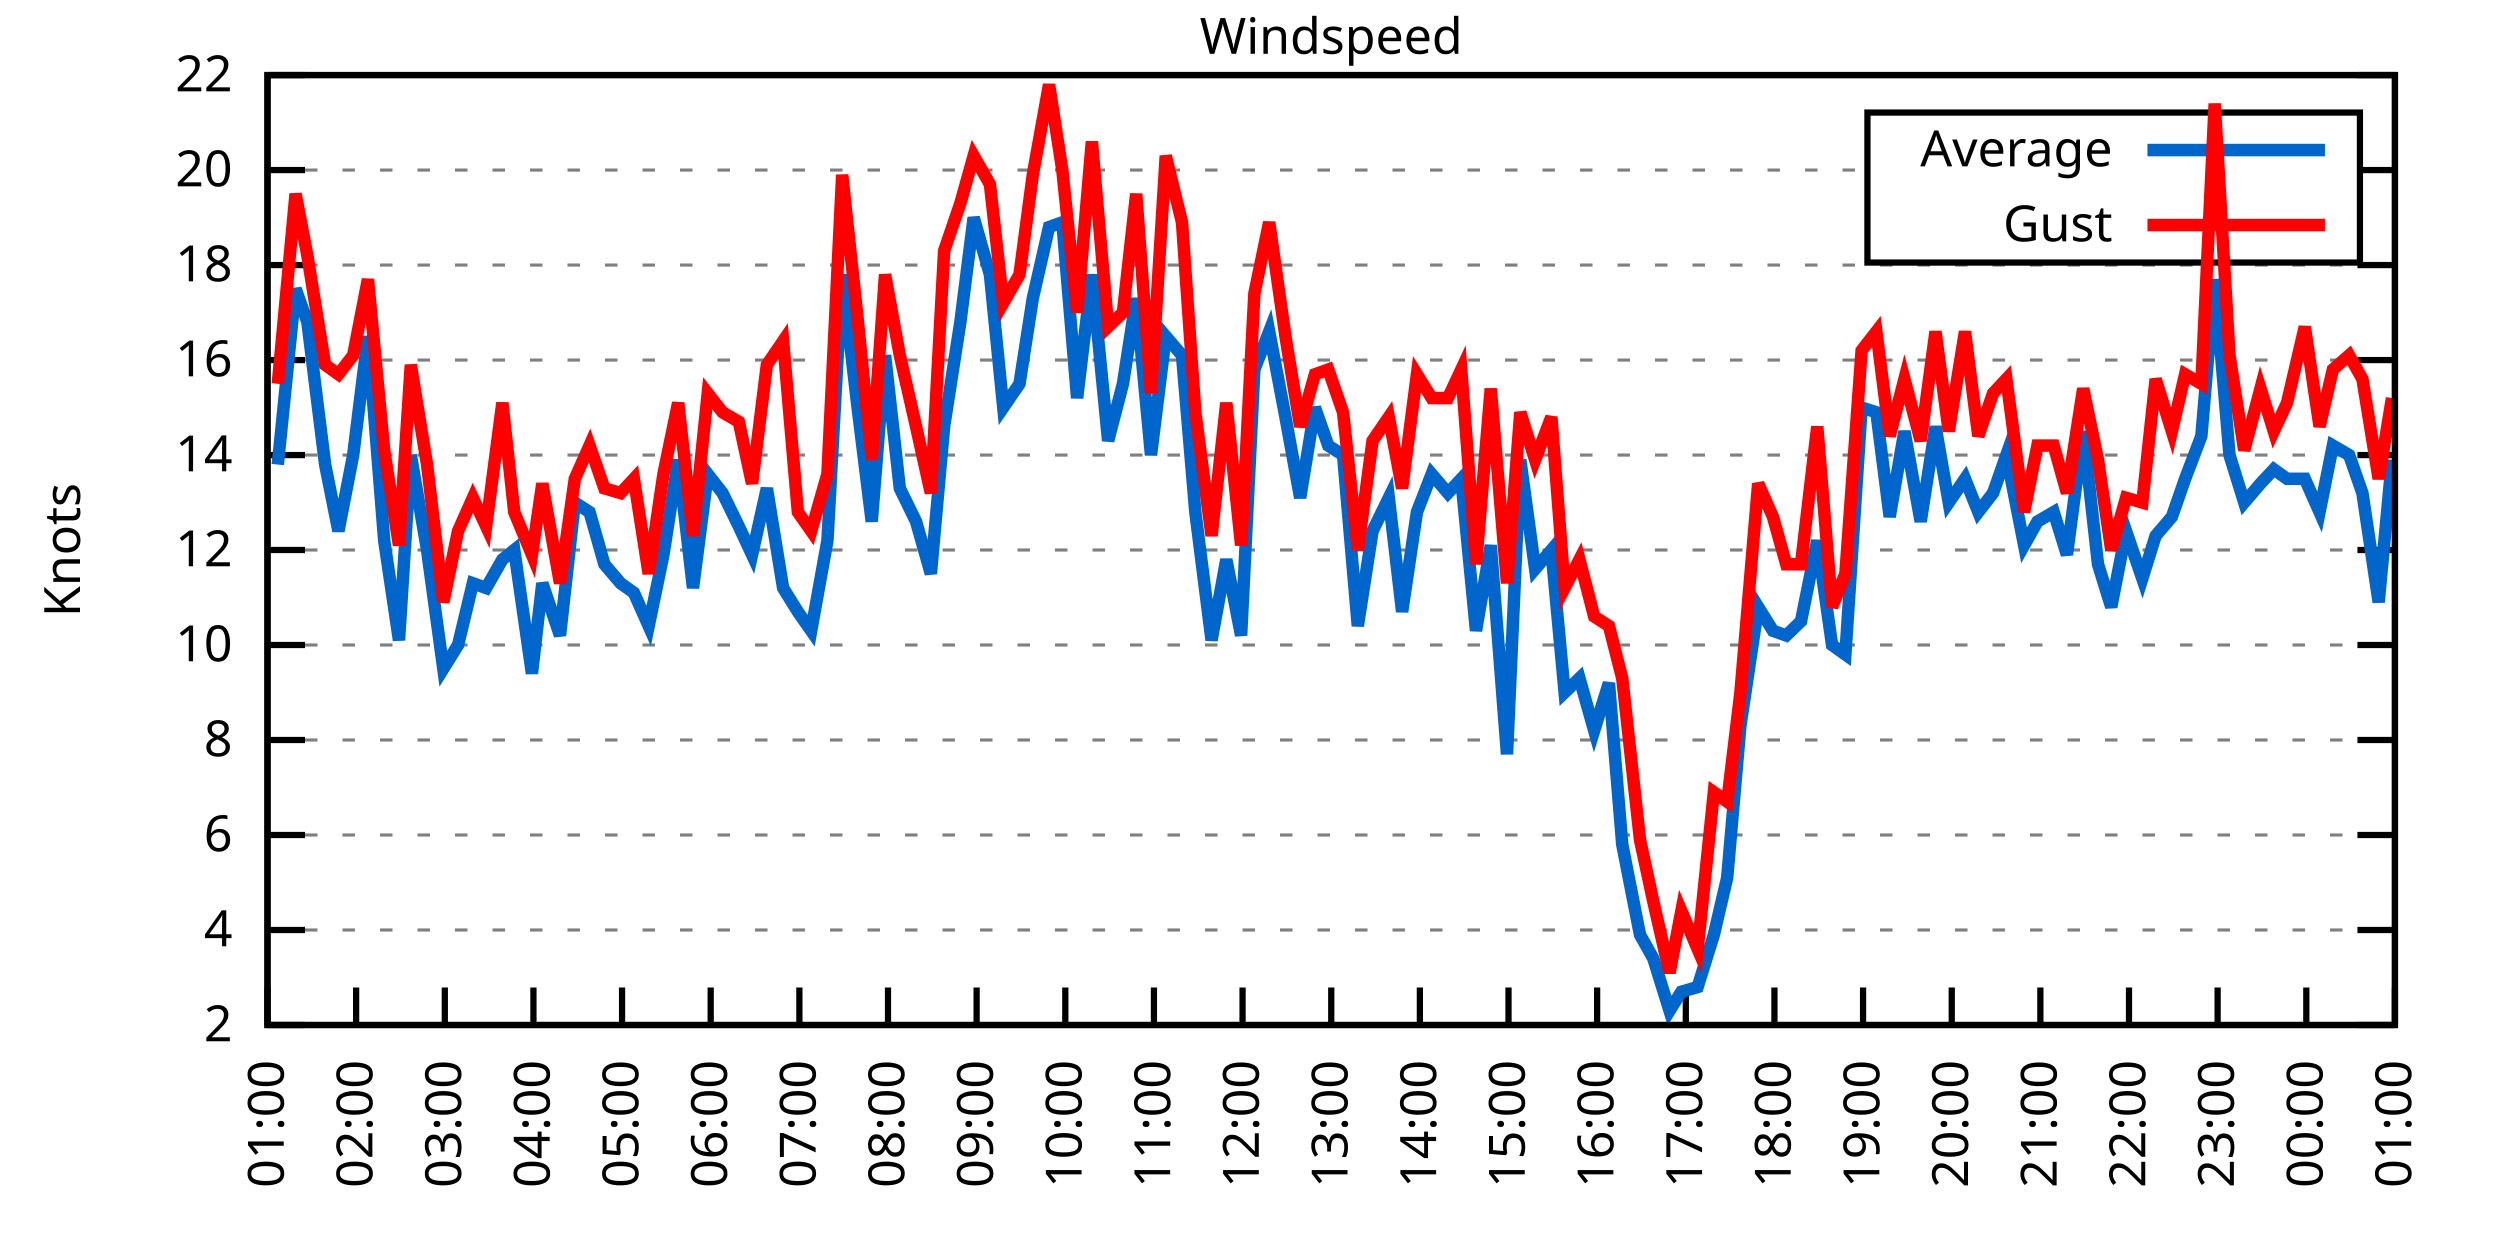
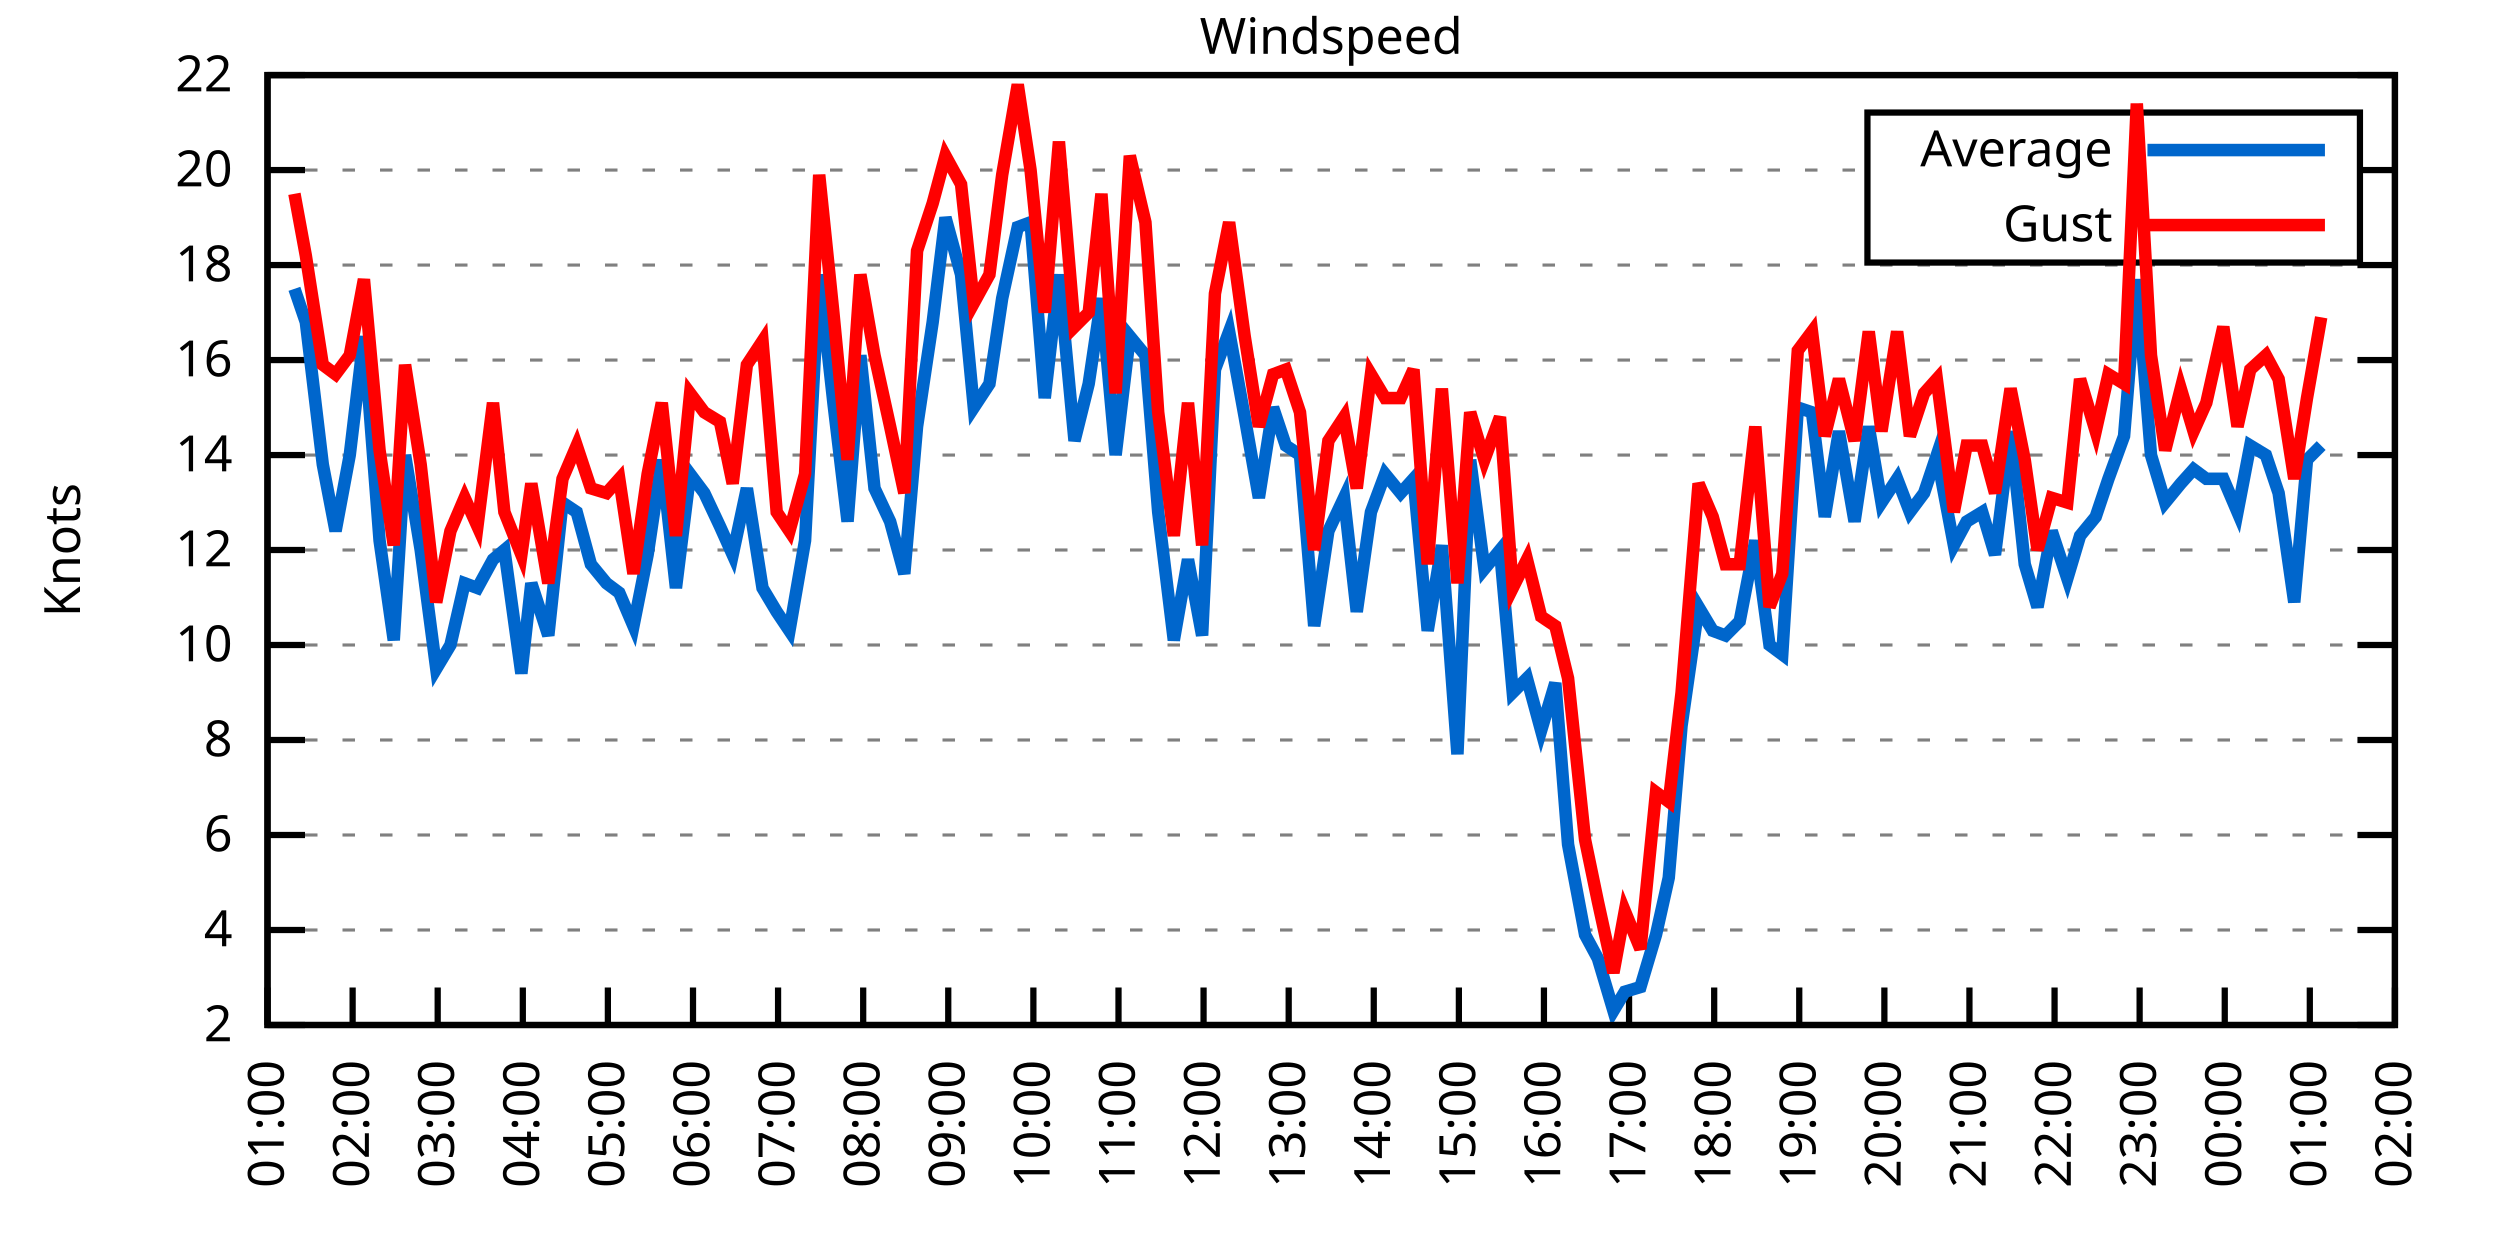
<svg xmlns="http://www.w3.org/2000/svg" xmlns:xlink="http://www.w3.org/1999/xlink" width="400" height="200" viewBox="0 0 400 200">
  <g id="gnuplot_canvas">
    <rect x="0" y="0" width="400" height="200" fill="none" />
    <defs>
      <circle id="gpDot" r="0.5" stroke-width="0.5" stroke="currentColor" />
      <path id="gpPt0" stroke-width="0.333" stroke="currentColor" d="M-1,0 h2 M0,-1 v2" />
      <path id="gpPt1" stroke-width="0.333" stroke="currentColor" d="M-1,-1 L1,1 M1,-1 L-1,1" />
      <path id="gpPt2" stroke-width="0.333" stroke="currentColor" d="M-1,0 L1,0 M0,-1 L0,1 M-1,-1 L1,1 M-1,1 L1,-1" />
      <rect id="gpPt3" stroke-width="0.333" stroke="currentColor" x="-1" y="-1" width="2" height="2" />
      <rect id="gpPt4" stroke-width="0.333" stroke="currentColor" fill="currentColor" x="-1" y="-1" width="2" height="2" />
      <circle id="gpPt5" stroke-width="0.333" stroke="currentColor" cx="0" cy="0" r="1" />
      <use xlink:href="#gpPt5" id="gpPt6" fill="currentColor" stroke="none" />
      <path id="gpPt7" stroke-width="0.333" stroke="currentColor" d="M0,-1.33 L-1.33,0.67 L1.33,0.67 z" />
      <use xlink:href="#gpPt7" id="gpPt8" fill="currentColor" stroke="none" />
      <use xlink:href="#gpPt7" id="gpPt9" stroke="currentColor" transform="rotate(180)" />
      <use xlink:href="#gpPt9" id="gpPt10" fill="currentColor" stroke="none" />
      <use xlink:href="#gpPt3" id="gpPt11" stroke="currentColor" transform="rotate(45)" />
      <use xlink:href="#gpPt11" id="gpPt12" fill="currentColor" stroke="none" />
      <path id="gpPt13" stroke-width="0.333" stroke="currentColor" d="M0,1.330 L1.265,0.411 L0.782,-1.067 L-0.782,-1.076 L-1.265,0.411 z" />
      <use xlink:href="#gpPt13" id="gpPt14" fill="currentColor" stroke="none" />
      <filter id="textbox" filterUnits="objectBoundingBox" x="0" y="0" height="1" width="1">
        <feFlood flood-color="white" flood-opacity="1" result="bgnd" />
        <feComposite in="SourceGraphic" in2="bgnd" operator="atop" />
      </filter>
      <filter id="greybox" filterUnits="objectBoundingBox" x="0" y="0" height="1" width="1">
        <feFlood flood-color="lightgrey" flood-opacity="1" result="grey" />
        <feComposite in="SourceGraphic" in2="grey" operator="atop" />
      </filter>
    </defs>
    <g fill="none" color="white" stroke="currentColor" stroke-width="1.00" stroke-linecap="butt" stroke-linejoin="miter">
</g>
    <g fill="none" color="black" stroke="currentColor" stroke-width="1.00" stroke-linecap="butt" stroke-linejoin="miter">
      <g stroke="none" shape-rendering="crispEdges">
        <polygon fill="rgb(255, 255, 255)" points="42.80,164.00 383.18,164.00 383.18,12.02 42.80,12.02 " />
      </g>
    </g>
    <g fill="none" color="black" stroke="currentColor" stroke-width="1.00" stroke-linecap="butt" stroke-linejoin="miter">
</g>
    <g fill="none" color="black" stroke="black" stroke-width="0.50" stroke-linecap="butt" stroke-linejoin="miter">
</g>
    <g fill="none" color="gray" stroke="currentColor" stroke-width="0.50" stroke-linecap="butt" stroke-linejoin="miter">
      <path stroke="gray" stroke-dasharray="2,4" class="gridline" d="M42.80,164.00 L383.19,164.00  " />
    </g>
    <g fill="none" color="gray" stroke="gray" stroke-width="1.00" stroke-linecap="butt" stroke-linejoin="miter">
</g>
    <g fill="none" color="black" stroke="currentColor" stroke-width="1.00" stroke-linecap="butt" stroke-linejoin="miter">
      <path stroke="black" d="M42.80,164.00 L48.80,164.00 M383.19,164.00 L377.19,164.00  " />
      <g transform="translate(37.20,166.60)" stroke="none" fill="black" font-family="Sans" font-size="8.00" text-anchor="end">
        <text>
          <tspan font-family="Sans"> 2</tspan>
        </text>
      </g>
    </g>
    <g fill="none" color="black" stroke="currentColor" stroke-width="1.00" stroke-linecap="butt" stroke-linejoin="miter">
</g>
    <g fill="none" color="black" stroke="black" stroke-width="0.50" stroke-linecap="butt" stroke-linejoin="miter">
</g>
    <g fill="none" color="gray" stroke="currentColor" stroke-width="0.50" stroke-linecap="butt" stroke-linejoin="miter">
      <path stroke="gray" stroke-dasharray="2,4" class="gridline" d="M42.80,148.80 L383.19,148.80  " />
    </g>
    <g fill="none" color="gray" stroke="gray" stroke-width="1.00" stroke-linecap="butt" stroke-linejoin="miter">
</g>
    <g fill="none" color="black" stroke="currentColor" stroke-width="1.00" stroke-linecap="butt" stroke-linejoin="miter">
      <path stroke="black" d="M42.80,148.80 L48.80,148.80 M383.19,148.80 L377.19,148.80  " />
      <g transform="translate(37.20,151.40)" stroke="none" fill="black" font-family="Sans" font-size="8.00" text-anchor="end">
        <text>
          <tspan font-family="Sans"> 4</tspan>
        </text>
      </g>
    </g>
    <g fill="none" color="black" stroke="currentColor" stroke-width="1.00" stroke-linecap="butt" stroke-linejoin="miter">
</g>
    <g fill="none" color="black" stroke="black" stroke-width="0.50" stroke-linecap="butt" stroke-linejoin="miter">
</g>
    <g fill="none" color="gray" stroke="currentColor" stroke-width="0.50" stroke-linecap="butt" stroke-linejoin="miter">
      <path stroke="gray" stroke-dasharray="2,4" class="gridline" d="M42.80,133.60 L383.19,133.60  " />
    </g>
    <g fill="none" color="gray" stroke="gray" stroke-width="1.00" stroke-linecap="butt" stroke-linejoin="miter">
</g>
    <g fill="none" color="black" stroke="currentColor" stroke-width="1.00" stroke-linecap="butt" stroke-linejoin="miter">
      <path stroke="black" d="M42.80,133.60 L48.80,133.60 M383.19,133.60 L377.19,133.60  " />
      <g transform="translate(37.20,136.20)" stroke="none" fill="black" font-family="Sans" font-size="8.00" text-anchor="end">
        <text>
          <tspan font-family="Sans"> 6</tspan>
        </text>
      </g>
    </g>
    <g fill="none" color="black" stroke="currentColor" stroke-width="1.00" stroke-linecap="butt" stroke-linejoin="miter">
</g>
    <g fill="none" color="black" stroke="black" stroke-width="0.50" stroke-linecap="butt" stroke-linejoin="miter">
</g>
    <g fill="none" color="gray" stroke="currentColor" stroke-width="0.50" stroke-linecap="butt" stroke-linejoin="miter">
      <path stroke="gray" stroke-dasharray="2,4" class="gridline" d="M42.80,118.40 L383.19,118.40  " />
    </g>
    <g fill="none" color="gray" stroke="gray" stroke-width="1.00" stroke-linecap="butt" stroke-linejoin="miter">
</g>
    <g fill="none" color="black" stroke="currentColor" stroke-width="1.00" stroke-linecap="butt" stroke-linejoin="miter">
      <path stroke="black" d="M42.80,118.40 L48.80,118.40 M383.19,118.40 L377.19,118.40  " />
      <g transform="translate(37.20,121.00)" stroke="none" fill="black" font-family="Sans" font-size="8.00" text-anchor="end">
        <text>
          <tspan font-family="Sans"> 8</tspan>
        </text>
      </g>
    </g>
    <g fill="none" color="black" stroke="currentColor" stroke-width="1.00" stroke-linecap="butt" stroke-linejoin="miter">
</g>
    <g fill="none" color="black" stroke="black" stroke-width="0.50" stroke-linecap="butt" stroke-linejoin="miter">
</g>
    <g fill="none" color="gray" stroke="currentColor" stroke-width="0.50" stroke-linecap="butt" stroke-linejoin="miter">
      <path stroke="gray" stroke-dasharray="2,4" class="gridline" d="M42.80,103.20 L383.19,103.20  " />
    </g>
    <g fill="none" color="gray" stroke="gray" stroke-width="1.00" stroke-linecap="butt" stroke-linejoin="miter">
</g>
    <g fill="none" color="black" stroke="currentColor" stroke-width="1.00" stroke-linecap="butt" stroke-linejoin="miter">
      <path stroke="black" d="M42.80,103.20 L48.80,103.20 M383.19,103.20 L377.19,103.20  " />
      <g transform="translate(37.20,105.80)" stroke="none" fill="black" font-family="Sans" font-size="8.00" text-anchor="end">
        <text>
          <tspan font-family="Sans"> 10</tspan>
        </text>
      </g>
    </g>
    <g fill="none" color="black" stroke="currentColor" stroke-width="1.00" stroke-linecap="butt" stroke-linejoin="miter">
</g>
    <g fill="none" color="black" stroke="black" stroke-width="0.50" stroke-linecap="butt" stroke-linejoin="miter">
</g>
    <g fill="none" color="gray" stroke="currentColor" stroke-width="0.50" stroke-linecap="butt" stroke-linejoin="miter">
      <path stroke="gray" stroke-dasharray="2,4" class="gridline" d="M42.80,88.00 L383.19,88.00  " />
    </g>
    <g fill="none" color="gray" stroke="gray" stroke-width="1.00" stroke-linecap="butt" stroke-linejoin="miter">
</g>
    <g fill="none" color="black" stroke="currentColor" stroke-width="1.00" stroke-linecap="butt" stroke-linejoin="miter">
      <path stroke="black" d="M42.80,88.00 L48.80,88.00 M383.19,88.00 L377.19,88.00  " />
      <g transform="translate(37.20,90.60)" stroke="none" fill="black" font-family="Sans" font-size="8.00" text-anchor="end">
        <text>
          <tspan font-family="Sans"> 12</tspan>
        </text>
      </g>
    </g>
    <g fill="none" color="black" stroke="currentColor" stroke-width="1.00" stroke-linecap="butt" stroke-linejoin="miter">
</g>
    <g fill="none" color="black" stroke="black" stroke-width="0.50" stroke-linecap="butt" stroke-linejoin="miter">
</g>
    <g fill="none" color="gray" stroke="currentColor" stroke-width="0.50" stroke-linecap="butt" stroke-linejoin="miter">
      <path stroke="gray" stroke-dasharray="2,4" class="gridline" d="M42.80,72.81 L383.19,72.81  " />
    </g>
    <g fill="none" color="gray" stroke="gray" stroke-width="1.00" stroke-linecap="butt" stroke-linejoin="miter">
</g>
    <g fill="none" color="black" stroke="currentColor" stroke-width="1.00" stroke-linecap="butt" stroke-linejoin="miter">
      <path stroke="black" d="M42.80,72.81 L48.80,72.81 M383.19,72.81 L377.19,72.81  " />
      <g transform="translate(37.20,75.41)" stroke="none" fill="black" font-family="Sans" font-size="8.00" text-anchor="end">
        <text>
          <tspan font-family="Sans"> 14</tspan>
        </text>
      </g>
    </g>
    <g fill="none" color="black" stroke="currentColor" stroke-width="1.00" stroke-linecap="butt" stroke-linejoin="miter">
</g>
    <g fill="none" color="black" stroke="black" stroke-width="0.50" stroke-linecap="butt" stroke-linejoin="miter">
</g>
    <g fill="none" color="gray" stroke="currentColor" stroke-width="0.50" stroke-linecap="butt" stroke-linejoin="miter">
      <path stroke="gray" stroke-dasharray="2,4" class="gridline" d="M42.80,57.61 L383.19,57.61  " />
    </g>
    <g fill="none" color="gray" stroke="gray" stroke-width="1.00" stroke-linecap="butt" stroke-linejoin="miter">
</g>
    <g fill="none" color="black" stroke="currentColor" stroke-width="1.00" stroke-linecap="butt" stroke-linejoin="miter">
      <path stroke="black" d="M42.80,57.61 L48.80,57.61 M383.19,57.61 L377.19,57.61  " />
      <g transform="translate(37.20,60.21)" stroke="none" fill="black" font-family="Sans" font-size="8.00" text-anchor="end">
        <text>
          <tspan font-family="Sans"> 16</tspan>
        </text>
      </g>
    </g>
    <g fill="none" color="black" stroke="currentColor" stroke-width="1.00" stroke-linecap="butt" stroke-linejoin="miter">
</g>
    <g fill="none" color="black" stroke="black" stroke-width="0.50" stroke-linecap="butt" stroke-linejoin="miter">
</g>
    <g fill="none" color="gray" stroke="currentColor" stroke-width="0.50" stroke-linecap="butt" stroke-linejoin="miter">
      <path stroke="gray" stroke-dasharray="2,4" class="gridline" d="M42.80,42.41 L383.19,42.41  " />
    </g>
    <g fill="none" color="gray" stroke="gray" stroke-width="1.00" stroke-linecap="butt" stroke-linejoin="miter">
</g>
    <g fill="none" color="black" stroke="currentColor" stroke-width="1.00" stroke-linecap="butt" stroke-linejoin="miter">
      <path stroke="black" d="M42.80,42.41 L48.80,42.41 M383.19,42.41 L377.19,42.41  " />
      <g transform="translate(37.20,45.01)" stroke="none" fill="black" font-family="Sans" font-size="8.00" text-anchor="end">
        <text>
          <tspan font-family="Sans"> 18</tspan>
        </text>
      </g>
    </g>
    <g fill="none" color="black" stroke="currentColor" stroke-width="1.00" stroke-linecap="butt" stroke-linejoin="miter">
</g>
    <g fill="none" color="black" stroke="black" stroke-width="0.50" stroke-linecap="butt" stroke-linejoin="miter">
</g>
    <g fill="none" color="gray" stroke="currentColor" stroke-width="0.50" stroke-linecap="butt" stroke-linejoin="miter">
      <path stroke="gray" stroke-dasharray="2,4" class="gridline" d="M42.80,27.21 L298.79,27.21 M377.59,27.21 L383.19,27.21  " />
    </g>
    <g fill="none" color="gray" stroke="gray" stroke-width="1.00" stroke-linecap="butt" stroke-linejoin="miter">
</g>
    <g fill="none" color="black" stroke="currentColor" stroke-width="1.00" stroke-linecap="butt" stroke-linejoin="miter">
      <path stroke="black" d="M42.80,27.21 L48.80,27.21 M383.19,27.21 L377.19,27.21  " />
      <g transform="translate(37.20,29.81)" stroke="none" fill="black" font-family="Sans" font-size="8.00" text-anchor="end">
        <text>
          <tspan font-family="Sans"> 20</tspan>
        </text>
      </g>
    </g>
    <g fill="none" color="black" stroke="currentColor" stroke-width="1.00" stroke-linecap="butt" stroke-linejoin="miter">
</g>
    <g fill="none" color="black" stroke="black" stroke-width="0.50" stroke-linecap="butt" stroke-linejoin="miter">
</g>
    <g fill="none" color="gray" stroke="currentColor" stroke-width="0.50" stroke-linecap="butt" stroke-linejoin="miter">
      <path stroke="gray" stroke-dasharray="2,4" class="gridline" d="M42.80,12.01 L383.19,12.01  " />
    </g>
    <g fill="none" color="gray" stroke="gray" stroke-width="1.00" stroke-linecap="butt" stroke-linejoin="miter">
</g>
    <g fill="none" color="black" stroke="currentColor" stroke-width="1.00" stroke-linecap="butt" stroke-linejoin="miter">
      <path stroke="black" d="M42.80,12.01 L48.80,12.01 M383.19,12.01 L377.19,12.01  " />
      <g transform="translate(37.20,14.61)" stroke="none" fill="black" font-family="Sans" font-size="8.00" text-anchor="end">
        <text>
          <tspan font-family="Sans"> 22</tspan>
        </text>
      </g>
    </g>
    <g fill="none" color="black" stroke="currentColor" stroke-width="1.00" stroke-linecap="butt" stroke-linejoin="miter">
      <path stroke="black" d="M42.80,164.00 L42.80,158.00  " />
      <g transform="translate(45.40,169.60) rotate(270.00)" stroke="none" fill="black" font-family="Sans" font-size="8.00" text-anchor="end">
        <text>
          <tspan font-family="Sans">01:00</tspan>
        </text>
      </g>
    </g>
    <g fill="none" color="black" stroke="currentColor" stroke-width="1.00" stroke-linecap="butt" stroke-linejoin="miter">
-       <path stroke="black" d="M56.98,164.00 L56.98,158.00  " />
-       <g transform="translate(59.58,169.60) rotate(270.00)" stroke="none" fill="black" font-family="Sans" font-size="8.00" text-anchor="end">
+       <path stroke="black" d="M56.42,164.00 L56.42,158.00  " />
+       <g transform="translate(59.02,169.60) rotate(270.00)" stroke="none" fill="black" font-family="Sans" font-size="8.00" text-anchor="end">
        <text>
          <tspan font-family="Sans">02:00</tspan>
        </text>
      </g>
    </g>
    <g fill="none" color="black" stroke="currentColor" stroke-width="1.00" stroke-linecap="butt" stroke-linejoin="miter">
-       <path stroke="black" d="M71.17,164.00 L71.17,158.00  " />
-       <g transform="translate(73.77,169.60) rotate(270.00)" stroke="none" fill="black" font-family="Sans" font-size="8.00" text-anchor="end">
+       <path stroke="black" d="M70.03,164.00 L70.03,158.00  " />
+       <g transform="translate(72.63,169.60) rotate(270.00)" stroke="none" fill="black" font-family="Sans" font-size="8.00" text-anchor="end">
        <text>
          <tspan font-family="Sans">03:00</tspan>
        </text>
      </g>
    </g>
    <g fill="none" color="black" stroke="currentColor" stroke-width="1.00" stroke-linecap="butt" stroke-linejoin="miter">
-       <path stroke="black" d="M85.35,164.00 L85.35,158.00  " />
-       <g transform="translate(87.95,169.60) rotate(270.00)" stroke="none" fill="black" font-family="Sans" font-size="8.00" text-anchor="end">
+       <path stroke="black" d="M83.65,164.00 L83.65,158.00  " />
+       <g transform="translate(86.25,169.60) rotate(270.00)" stroke="none" fill="black" font-family="Sans" font-size="8.00" text-anchor="end">
        <text>
          <tspan font-family="Sans">04:00</tspan>
        </text>
      </g>
    </g>
    <g fill="none" color="black" stroke="currentColor" stroke-width="1.00" stroke-linecap="butt" stroke-linejoin="miter">
-       <path stroke="black" d="M99.53,164.00 L99.53,158.00  " />
-       <g transform="translate(102.13,169.60) rotate(270.00)" stroke="none" fill="black" font-family="Sans" font-size="8.00" text-anchor="end">
+       <path stroke="black" d="M97.26,164.00 L97.26,158.00  " />
+       <g transform="translate(99.86,169.60) rotate(270.00)" stroke="none" fill="black" font-family="Sans" font-size="8.00" text-anchor="end">
        <text>
          <tspan font-family="Sans">05:00</tspan>
        </text>
      </g>
    </g>
    <g fill="none" color="black" stroke="currentColor" stroke-width="1.00" stroke-linecap="butt" stroke-linejoin="miter">
-       <path stroke="black" d="M113.71,164.00 L113.71,158.00  " />
-       <g transform="translate(116.31,169.60) rotate(270.00)" stroke="none" fill="black" font-family="Sans" font-size="8.00" text-anchor="end">
+       <path stroke="black" d="M110.88,164.00 L110.88,158.00  " />
+       <g transform="translate(113.48,169.60) rotate(270.00)" stroke="none" fill="black" font-family="Sans" font-size="8.00" text-anchor="end">
        <text>
          <tspan font-family="Sans">06:00</tspan>
        </text>
      </g>
    </g>
    <g fill="none" color="black" stroke="currentColor" stroke-width="1.00" stroke-linecap="butt" stroke-linejoin="miter">
-       <path stroke="black" d="M127.90,164.00 L127.90,158.00  " />
-       <g transform="translate(130.50,169.60) rotate(270.00)" stroke="none" fill="black" font-family="Sans" font-size="8.00" text-anchor="end">
+       <path stroke="black" d="M124.49,164.00 L124.49,158.00  " />
+       <g transform="translate(127.09,169.60) rotate(270.00)" stroke="none" fill="black" font-family="Sans" font-size="8.00" text-anchor="end">
        <text>
          <tspan font-family="Sans">07:00</tspan>
        </text>
      </g>
    </g>
    <g fill="none" color="black" stroke="currentColor" stroke-width="1.00" stroke-linecap="butt" stroke-linejoin="miter">
-       <path stroke="black" d="M142.08,164.00 L142.08,158.00  " />
-       <g transform="translate(144.68,169.60) rotate(270.00)" stroke="none" fill="black" font-family="Sans" font-size="8.00" text-anchor="end">
+       <path stroke="black" d="M138.11,164.00 L138.11,158.00  " />
+       <g transform="translate(140.71,169.60) rotate(270.00)" stroke="none" fill="black" font-family="Sans" font-size="8.00" text-anchor="end">
        <text>
          <tspan font-family="Sans">08:00</tspan>
        </text>
      </g>
    </g>
    <g fill="none" color="black" stroke="currentColor" stroke-width="1.00" stroke-linecap="butt" stroke-linejoin="miter">
-       <path stroke="black" d="M156.26,164.00 L156.26,158.00  " />
-       <g transform="translate(158.86,169.60) rotate(270.00)" stroke="none" fill="black" font-family="Sans" font-size="8.00" text-anchor="end">
+       <path stroke="black" d="M151.72,164.00 L151.72,158.00  " />
+       <g transform="translate(154.32,169.60) rotate(270.00)" stroke="none" fill="black" font-family="Sans" font-size="8.00" text-anchor="end">
        <text>
          <tspan font-family="Sans">09:00</tspan>
        </text>
      </g>
    </g>
    <g fill="none" color="black" stroke="currentColor" stroke-width="1.00" stroke-linecap="butt" stroke-linejoin="miter">
-       <path stroke="black" d="M170.45,164.00 L170.45,158.00  " />
-       <g transform="translate(173.05,169.60) rotate(270.00)" stroke="none" fill="black" font-family="Sans" font-size="8.00" text-anchor="end">
+       <path stroke="black" d="M165.34,164.00 L165.34,158.00  " />
+       <g transform="translate(167.94,169.60) rotate(270.00)" stroke="none" fill="black" font-family="Sans" font-size="8.00" text-anchor="end">
        <text>
          <tspan font-family="Sans">10:00</tspan>
        </text>
      </g>
    </g>
    <g fill="none" color="black" stroke="currentColor" stroke-width="1.00" stroke-linecap="butt" stroke-linejoin="miter">
-       <path stroke="black" d="M184.63,164.00 L184.63,158.00  " />
-       <g transform="translate(187.23,169.60) rotate(270.00)" stroke="none" fill="black" font-family="Sans" font-size="8.00" text-anchor="end">
+       <path stroke="black" d="M178.96,164.00 L178.96,158.00  " />
+       <g transform="translate(181.56,169.60) rotate(270.00)" stroke="none" fill="black" font-family="Sans" font-size="8.00" text-anchor="end">
        <text>
          <tspan font-family="Sans">11:00</tspan>
        </text>
      </g>
    </g>
    <g fill="none" color="black" stroke="currentColor" stroke-width="1.00" stroke-linecap="butt" stroke-linejoin="miter">
-       <path stroke="black" d="M198.81,164.00 L198.81,158.00  " />
-       <g transform="translate(201.41,169.60) rotate(270.00)" stroke="none" fill="black" font-family="Sans" font-size="8.00" text-anchor="end">
+       <path stroke="black" d="M192.57,164.00 L192.57,158.00  " />
+       <g transform="translate(195.17,169.60) rotate(270.00)" stroke="none" fill="black" font-family="Sans" font-size="8.00" text-anchor="end">
        <text>
          <tspan font-family="Sans">12:00</tspan>
        </text>
      </g>
    </g>
    <g fill="none" color="black" stroke="currentColor" stroke-width="1.00" stroke-linecap="butt" stroke-linejoin="miter">
-       <path stroke="black" d="M213.00,164.00 L213.00,158.00  " />
-       <g transform="translate(215.60,169.60) rotate(270.00)" stroke="none" fill="black" font-family="Sans" font-size="8.00" text-anchor="end">
+       <path stroke="black" d="M206.19,164.00 L206.19,158.00  " />
+       <g transform="translate(208.79,169.60) rotate(270.00)" stroke="none" fill="black" font-family="Sans" font-size="8.00" text-anchor="end">
        <text>
          <tspan font-family="Sans">13:00</tspan>
        </text>
      </g>
    </g>
    <g fill="none" color="black" stroke="currentColor" stroke-width="1.00" stroke-linecap="butt" stroke-linejoin="miter">
-       <path stroke="black" d="M227.18,164.00 L227.18,158.00  " />
-       <g transform="translate(229.78,169.60) rotate(270.00)" stroke="none" fill="black" font-family="Sans" font-size="8.00" text-anchor="end">
+       <path stroke="black" d="M219.80,164.00 L219.80,158.00  " />
+       <g transform="translate(222.40,169.60) rotate(270.00)" stroke="none" fill="black" font-family="Sans" font-size="8.00" text-anchor="end">
        <text>
          <tspan font-family="Sans">14:00</tspan>
        </text>
      </g>
    </g>
    <g fill="none" color="black" stroke="currentColor" stroke-width="1.00" stroke-linecap="butt" stroke-linejoin="miter">
-       <path stroke="black" d="M241.36,164.00 L241.36,158.00  " />
-       <g transform="translate(243.96,169.60) rotate(270.00)" stroke="none" fill="black" font-family="Sans" font-size="8.00" text-anchor="end">
+       <path stroke="black" d="M233.42,164.00 L233.42,158.00  " />
+       <g transform="translate(236.02,169.60) rotate(270.00)" stroke="none" fill="black" font-family="Sans" font-size="8.00" text-anchor="end">
        <text>
          <tspan font-family="Sans">15:00</tspan>
        </text>
      </g>
    </g>
    <g fill="none" color="black" stroke="currentColor" stroke-width="1.00" stroke-linecap="butt" stroke-linejoin="miter">
-       <path stroke="black" d="M255.54,164.00 L255.54,158.00  " />
-       <g transform="translate(258.14,169.60) rotate(270.00)" stroke="none" fill="black" font-family="Sans" font-size="8.00" text-anchor="end">
+       <path stroke="black" d="M247.03,164.00 L247.03,158.00  " />
+       <g transform="translate(249.63,169.60) rotate(270.00)" stroke="none" fill="black" font-family="Sans" font-size="8.00" text-anchor="end">
        <text>
          <tspan font-family="Sans">16:00</tspan>
        </text>
      </g>
    </g>
    <g fill="none" color="black" stroke="currentColor" stroke-width="1.00" stroke-linecap="butt" stroke-linejoin="miter">
-       <path stroke="black" d="M269.73,164.00 L269.73,158.00  " />
-       <g transform="translate(272.33,169.60) rotate(270.00)" stroke="none" fill="black" font-family="Sans" font-size="8.00" text-anchor="end">
+       <path stroke="black" d="M260.65,164.00 L260.65,158.00  " />
+       <g transform="translate(263.25,169.60) rotate(270.00)" stroke="none" fill="black" font-family="Sans" font-size="8.00" text-anchor="end">
        <text>
          <tspan font-family="Sans">17:00</tspan>
        </text>
      </g>
    </g>
    <g fill="none" color="black" stroke="currentColor" stroke-width="1.00" stroke-linecap="butt" stroke-linejoin="miter">
-       <path stroke="black" d="M283.91,164.00 L283.91,158.00  " />
-       <g transform="translate(286.51,169.60) rotate(270.00)" stroke="none" fill="black" font-family="Sans" font-size="8.00" text-anchor="end">
+       <path stroke="black" d="M274.27,164.00 L274.27,158.00  " />
+       <g transform="translate(276.87,169.60) rotate(270.00)" stroke="none" fill="black" font-family="Sans" font-size="8.00" text-anchor="end">
        <text>
          <tspan font-family="Sans">18:00</tspan>
        </text>
      </g>
    </g>
    <g fill="none" color="black" stroke="currentColor" stroke-width="1.00" stroke-linecap="butt" stroke-linejoin="miter">
-       <path stroke="black" d="M298.09,164.00 L298.09,158.00  " />
-       <g transform="translate(300.69,169.60) rotate(270.00)" stroke="none" fill="black" font-family="Sans" font-size="8.00" text-anchor="end">
+       <path stroke="black" d="M287.88,164.00 L287.88,158.00  " />
+       <g transform="translate(290.48,169.60) rotate(270.00)" stroke="none" fill="black" font-family="Sans" font-size="8.00" text-anchor="end">
        <text>
          <tspan font-family="Sans">19:00</tspan>
        </text>
      </g>
    </g>
    <g fill="none" color="black" stroke="currentColor" stroke-width="1.00" stroke-linecap="butt" stroke-linejoin="miter">
-       <path stroke="black" d="M312.28,164.00 L312.28,158.00  " />
-       <g transform="translate(314.88,169.60) rotate(270.00)" stroke="none" fill="black" font-family="Sans" font-size="8.00" text-anchor="end">
+       <path stroke="black" d="M301.50,164.00 L301.50,158.00  " />
+       <g transform="translate(304.10,169.60) rotate(270.00)" stroke="none" fill="black" font-family="Sans" font-size="8.00" text-anchor="end">
        <text>
          <tspan font-family="Sans">20:00</tspan>
        </text>
      </g>
    </g>
    <g fill="none" color="black" stroke="currentColor" stroke-width="1.00" stroke-linecap="butt" stroke-linejoin="miter">
-       <path stroke="black" d="M326.46,164.00 L326.46,158.00  " />
-       <g transform="translate(329.06,169.60) rotate(270.00)" stroke="none" fill="black" font-family="Sans" font-size="8.00" text-anchor="end">
+       <path stroke="black" d="M315.11,164.00 L315.11,158.00  " />
+       <g transform="translate(317.71,169.60) rotate(270.00)" stroke="none" fill="black" font-family="Sans" font-size="8.00" text-anchor="end">
        <text>
          <tspan font-family="Sans">21:00</tspan>
        </text>
      </g>
    </g>
    <g fill="none" color="black" stroke="currentColor" stroke-width="1.00" stroke-linecap="butt" stroke-linejoin="miter">
-       <path stroke="black" d="M340.64,164.00 L340.64,158.00  " />
-       <g transform="translate(343.24,169.60) rotate(270.00)" stroke="none" fill="black" font-family="Sans" font-size="8.00" text-anchor="end">
+       <path stroke="black" d="M328.73,164.00 L328.73,158.00  " />
+       <g transform="translate(331.33,169.60) rotate(270.00)" stroke="none" fill="black" font-family="Sans" font-size="8.00" text-anchor="end">
        <text>
          <tspan font-family="Sans">22:00</tspan>
        </text>
      </g>
    </g>
    <g fill="none" color="black" stroke="currentColor" stroke-width="1.00" stroke-linecap="butt" stroke-linejoin="miter">
-       <path stroke="black" d="M354.82,164.00 L354.82,158.00  " />
-       <g transform="translate(357.42,169.60) rotate(270.00)" stroke="none" fill="black" font-family="Sans" font-size="8.00" text-anchor="end">
+       <path stroke="black" d="M342.34,164.00 L342.34,158.00  " />
+       <g transform="translate(344.94,169.60) rotate(270.00)" stroke="none" fill="black" font-family="Sans" font-size="8.00" text-anchor="end">
        <text>
          <tspan font-family="Sans">23:00</tspan>
        </text>
      </g>
    </g>
    <g fill="none" color="black" stroke="currentColor" stroke-width="1.00" stroke-linecap="butt" stroke-linejoin="miter">
-       <path stroke="black" d="M369.01,164.00 L369.01,158.00  " />
-       <g transform="translate(371.61,169.60) rotate(270.00)" stroke="none" fill="black" font-family="Sans" font-size="8.00" text-anchor="end">
+       <path stroke="black" d="M355.96,164.00 L355.96,158.00  " />
+       <g transform="translate(358.56,169.60) rotate(270.00)" stroke="none" fill="black" font-family="Sans" font-size="8.00" text-anchor="end">
        <text>
          <tspan font-family="Sans">00:00</tspan>
+         </text>
+       </g>
+     </g>
+     <g fill="none" color="black" stroke="currentColor" stroke-width="1.00" stroke-linecap="butt" stroke-linejoin="miter">
+       <path stroke="black" d="M369.57,164.00 L369.57,158.00  " />
+       <g transform="translate(372.17,169.60) rotate(270.00)" stroke="none" fill="black" font-family="Sans" font-size="8.00" text-anchor="end">
+         <text>
+           <tspan font-family="Sans">01:00</tspan>
        </text>
      </g>
    </g>
    <g fill="none" color="black" stroke="currentColor" stroke-width="1.00" stroke-linecap="butt" stroke-linejoin="miter">
      <path stroke="black" d="M383.19,164.00 L383.19,158.00  " />
      <g transform="translate(385.79,169.60) rotate(270.00)" stroke="none" fill="black" font-family="Sans" font-size="8.00" text-anchor="end">
        <text>
-           <tspan font-family="Sans">01:00</tspan>
+           <tspan font-family="Sans">02:00</tspan>
        </text>
      </g>
    </g>
    <g fill="none" color="black" stroke="currentColor" stroke-width="1.00" stroke-linecap="butt" stroke-linejoin="miter">
</g>
    <g fill="none" color="black" stroke="currentColor" stroke-width="1.00" stroke-linecap="butt" stroke-linejoin="miter">
      <path stroke="black" d="M42.80,12.01 L42.80,164.00 L383.19,164.00 L383.19,12.01 L42.80,12.01 Z  " />
    </g>
    <g fill="none" color="black" stroke="currentColor" stroke-width="1.00" stroke-linecap="butt" stroke-linejoin="miter">
</g>
    <g fill="none" color="black" stroke="currentColor" stroke-width="1.00" stroke-linecap="butt" stroke-linejoin="miter">
      <path stroke="black" d="M298.79,42.01 L298.79,18.01 L377.59,18.01 L377.59,42.01 L298.79,42.01 Z  " />
    </g>
    <g id="Windspeed_plot_1">
      <g fill="none" color="white" stroke="black" stroke-width="2.00" stroke-linecap="butt" stroke-linejoin="miter">
</g>
      <g fill="none" color="black" stroke="currentColor" stroke-width="2.00" stroke-linecap="butt" stroke-linejoin="miter">
        <g transform="translate(337.99,26.61)" stroke="none" fill="black" font-family="Sans" font-size="8.00" text-anchor="end">
          <text>
            <tspan font-family="Sans">Average</tspan>
          </text>
        </g>
      </g>
      <g fill="none" color="black" stroke="currentColor" stroke-width="2.00" stroke-linecap="butt" stroke-linejoin="miter">
-         <path stroke="rgb(  0, 102, 204)" d="M343.59,24.01 L371.99,24.01 M44.45,74.33 L47.29,46.21 L49.18,51.53 L52.02,74.33 L54.15,84.97 L56.51,72.81   L58.87,53.81 L61.47,86.49 L63.84,102.44 L65.73,72.81 L68.33,88.00 L70.93,107.00 L73.29,103.20 L75.66,93.32   L77.78,94.08 L80.38,89.52 L82.28,88.00 L85.11,107.76 L86.77,93.32 L89.60,101.68 L91.97,80.41 L94.33,81.93   L96.70,90.28 L99.30,93.32 L101.42,94.84 L103.79,100.16 L106.15,88.76 L108.51,73.57 L110.88,94.08 L113.24,75.85   L115.61,78.89 L118.21,84.21 L120.33,88.76 L122.70,78.13 L125.30,94.08 L127.66,97.88 L129.79,100.92 L132.39,86.49   L134.75,43.93 L137.12,64.45 L139.48,83.45 L141.61,56.85 L143.97,78.13 L146.57,83.45 L148.94,91.80 L151.06,68.25   L153.66,51.53 L155.79,34.81 L158.39,43.93 L160.52,65.21 L163.12,61.41 L165.25,47.73 L167.85,36.33 L169.97,35.57   L172.34,63.69 L174.70,43.93 L177.30,70.53 L179.67,61.41 L181.79,47.73 L184.16,72.81 L186.52,53.81 L189.12,56.85   L191.25,81.93 L193.85,102.44 L196.21,89.52 L198.58,101.68 L200.70,59.13 L203.07,53.05 L205.67,66.73 L208.03,79.65   L210.39,65.21 L212.52,71.29 L214.89,72.81 L217.25,100.16 L219.61,84.97 L222.21,79.65 L224.34,97.88 L226.71,81.93   L229.07,75.85 L231.67,78.89 L233.80,76.61 L236.16,100.92 L238.52,87.25 L241.12,120.68 L243.25,73.57 L245.62,91.04   L248.22,88.00 L250.34,110.80 L252.71,108.52 L255.07,116.88 L257.43,109.28 L259.56,135.12 L262.40,149.56 L264.53,153.36   L267.13,161.72 L269.02,158.68 L271.62,157.92 L274.22,149.56 L276.35,140.44 L278.47,116.12 L281.31,97.12 L283.67,100.92   L285.80,101.68 L288.16,99.40 L290.76,86.49 L293.13,103.20 L295.26,104.72 L297.86,65.21 L300.22,65.97 L302.35,82.69   L304.71,69.01 L307.31,83.45 L309.68,68.25 L311.80,80.41 L314.40,76.61 L316.53,81.93 L318.89,78.89 L321.02,72.81   L323.86,87.25 L325.99,83.45 L328.59,81.93 L330.71,88.76 L333.31,69.01 L335.68,90.28 L337.80,97.12 L340.17,84.97   L342.77,92.56 L344.90,85.73 L347.50,82.69 L349.62,76.61 L352.22,69.77 L354.35,44.69 L356.72,72.81 L359.08,80.41   L361.68,77.37 L363.81,75.09 L365.93,76.61 L368.77,76.61 L371.13,81.93 L373.26,71.29 L375.86,72.81 L377.99,78.89   L380.59,96.36 L382.72,73.57  " />
+         <path stroke="rgb(  0, 102, 204)" d="M343.59,24.01 L371.99,24.01 M47.11,46.21 L48.93,51.53 L51.65,74.33 L53.69,84.97 L55.96,72.81 L58.23,53.81   L60.73,86.49 L63.00,102.44 L64.81,72.81 L67.31,88.00 L69.80,107.00 L72.07,103.20 L74.34,93.32 L76.39,94.08   L78.88,89.52 L80.70,88.00 L83.42,107.76 L85.01,93.32 L87.73,101.68 L90.00,80.41 L92.27,81.93 L94.54,90.28   L97.04,93.32 L99.08,94.84 L101.35,100.16 L103.62,88.76 L105.89,73.57 L108.15,94.08 L110.42,75.85 L112.69,78.89   L115.19,84.21 L117.23,88.76 L119.50,78.13 L122.00,94.08 L124.27,97.88 L126.31,100.92 L128.81,86.49 L131.07,43.93   L133.34,64.45 L135.61,83.45 L137.66,56.85 L139.92,78.13 L142.42,83.45 L144.69,91.80 L146.73,68.25 L149.23,51.53   L151.27,34.81 L153.77,43.93 L155.81,65.21 L158.31,61.41 L160.35,47.73 L162.84,36.33 L164.89,35.57 L167.16,63.69   L169.43,43.93 L171.92,70.53 L174.19,61.41 L176.23,47.73 L178.50,72.81 L180.77,53.81 L183.27,56.85 L185.31,81.93   L187.81,102.44 L190.08,89.52 L192.34,101.68 L194.39,59.13 L196.66,53.05 L199.15,66.73 L201.42,79.65 L203.69,65.21   L205.73,71.29 L208.00,72.81 L210.27,100.16 L212.54,84.97 L215.04,79.65 L217.08,97.88 L219.35,81.93 L221.62,75.85   L224.11,78.89 L226.16,76.61 L228.43,100.92 L230.70,87.25 L233.19,120.68 L235.23,73.57 L237.50,91.04 L240.00,88.00   L242.04,110.80 L244.31,108.52 L246.58,116.88 L248.85,109.28 L250.89,135.12 L253.61,149.56 L255.66,153.36 L258.15,161.72   L259.97,158.68 L262.47,157.92 L264.96,149.56 L267.00,140.44 L269.05,116.12 L271.77,97.12 L274.04,100.92 L276.08,101.68   L278.35,99.40 L280.85,86.49 L283.12,103.20 L285.16,104.72 L287.65,65.21 L289.92,65.97 L291.97,82.69 L294.23,69.01   L296.73,83.45 L299.00,68.25 L301.04,80.41 L303.54,76.61 L305.58,81.93 L307.85,78.89 L309.89,72.81 L312.62,87.25   L314.66,83.45 L317.15,81.93 L319.20,88.76 L321.69,69.01 L323.96,90.28 L326.00,97.12 L328.27,84.97 L330.77,92.56   L332.81,85.73 L335.31,82.69 L337.35,76.61 L339.85,69.77 L341.89,44.69 L344.16,72.81 L346.43,80.41 L348.92,77.37   L350.97,75.09 L353.01,76.61 L355.73,76.61 L358.00,81.93 L360.04,71.29 L362.54,72.81 L364.58,78.89 L367.08,96.36   L369.12,73.57 L371.39,71.29  " />
      </g>
    </g>
    <g id="Windspeed_plot_2">
      <g fill="none" color="black" stroke="currentColor" stroke-width="2.00" stroke-linecap="butt" stroke-linejoin="miter">
        <g transform="translate(337.99,38.61)" stroke="none" fill="black" font-family="Sans" font-size="8.00" text-anchor="end">
          <text>
            <tspan font-family="Sans">Gust</tspan>
          </text>
        </g>
      </g>
      <g fill="none" color="black" stroke="currentColor" stroke-width="2.00" stroke-linecap="butt" stroke-linejoin="miter">
-         <path stroke="rgb(255,   0,   0)" d="M343.59,36.01 L371.99,36.01 M44.45,61.41 L47.29,31.01 L49.18,40.89 L52.02,58.37 L54.15,59.89 L56.51,56.85   L58.87,44.69 L61.47,72.05 L63.84,87.25 L65.73,58.37 L68.33,74.33 L70.93,96.36 L73.29,84.97 L75.66,79.65   L77.78,84.21 L80.38,64.45 L82.28,81.93 L85.11,88.76 L86.77,77.37 L89.60,93.32 L91.97,76.61 L94.33,71.29   L96.70,78.13 L99.30,78.89 L101.42,76.61 L103.79,91.80 L106.15,75.85 L108.51,64.45 L110.88,85.73 L113.24,62.93   L115.61,65.97 L118.21,67.49 L120.33,77.37 L122.70,58.37 L125.30,54.57 L127.66,81.93 L129.79,84.97 L132.39,75.85   L134.75,27.97 L137.12,50.01 L139.48,73.57 L141.61,43.93 L143.97,56.85 L146.57,68.25 L148.94,78.89 L151.06,40.13   L153.66,32.53 L155.79,24.93 L158.39,29.49 L160.52,48.49 L163.12,43.93 L165.25,27.97 L167.85,13.53 L169.97,27.21   L172.34,50.01 L174.70,22.65 L177.30,52.29 L179.67,50.01 L181.79,31.01 L184.16,62.93 L186.52,24.93 L189.12,35.57   L191.25,65.97 L193.85,85.73 L196.21,64.45 L198.58,87.25 L200.70,46.97 L203.07,35.57 L205.67,53.81 L208.03,68.25   L210.39,59.89 L212.52,59.13 L214.89,65.97 L217.25,88.00 L219.61,70.53 L222.21,66.73 L224.34,78.13 L226.71,59.89   L229.07,63.69 L231.67,63.69 L233.80,59.13 L236.16,90.28 L238.52,62.17 L241.12,93.32 L243.25,65.97 L245.62,73.57   L248.22,66.73 L250.34,94.08 L252.71,89.52 L255.07,98.64 L257.43,100.16 L259.56,108.52 L262.40,134.36 L264.53,144.24   L267.13,155.64 L269.02,145.76 L271.62,151.84 L274.22,126.76 L276.35,128.28 L278.47,110.80 L281.31,77.37 L283.67,82.69   L285.80,90.28 L288.16,90.28 L290.76,68.25 L293.13,97.12 L295.26,91.80 L297.86,56.09 L300.22,53.05 L302.35,69.77   L304.71,60.65 L307.31,70.53 L309.68,53.05 L311.80,69.01 L314.40,53.05 L316.53,69.77 L318.89,62.93 L321.02,60.65   L323.86,81.93 L325.99,71.29 L328.59,71.29 L330.71,78.89 L333.31,62.17 L335.68,73.57 L337.80,88.00 L340.17,79.65   L342.77,80.41 L344.90,60.65 L347.50,69.01 L349.62,59.89 L352.22,61.41 L354.35,16.57 L356.72,56.85 L359.08,72.05   L361.68,62.17 L363.81,69.01 L365.93,64.45 L368.77,52.29 L371.13,68.25 L373.26,59.13 L375.86,56.85 L377.99,60.65   L380.59,76.61 L382.72,63.69  " />
+         <path stroke="rgb(255,   0,   0)" d="M343.59,36.01 L371.99,36.01 M47.11,31.01 L48.93,40.89 L51.65,58.37 L53.69,59.89 L55.96,56.85 L58.23,44.69   L60.73,72.05 L63.00,87.25 L64.81,58.37 L67.31,74.33 L69.80,96.36 L72.07,84.97 L74.34,79.65 L76.39,84.21   L78.88,64.45 L80.70,81.93 L83.42,88.76 L85.01,77.37 L87.73,93.32 L90.00,76.61 L92.27,71.29 L94.54,78.13   L97.04,78.89 L99.08,76.61 L101.35,91.80 L103.62,75.85 L105.89,64.45 L108.15,85.73 L110.42,62.93 L112.69,65.97   L115.19,67.49 L117.23,77.37 L119.50,58.37 L122.00,54.57 L124.27,81.93 L126.31,84.97 L128.81,75.85 L131.07,27.97   L133.34,50.01 L135.61,73.57 L137.66,43.93 L139.92,56.85 L142.42,68.25 L144.69,78.89 L146.73,40.13 L149.23,32.53   L151.27,24.93 L153.77,29.49 L155.81,48.49 L158.31,43.93 L160.35,27.97 L162.84,13.53 L164.89,27.21 L167.16,50.01   L169.43,22.65 L171.92,52.29 L174.19,50.01 L176.23,31.01 L178.50,62.93 L180.77,24.93 L183.27,35.57 L185.31,65.97   L187.81,85.73 L190.08,64.45 L192.34,87.25 L194.39,46.97 L196.66,35.57 L199.15,53.81 L201.42,68.25 L203.69,59.89   L205.73,59.13 L208.00,65.97 L210.27,88.00 L212.54,70.53 L215.04,66.73 L217.08,78.13 L219.35,59.89 L221.62,63.69   L224.11,63.69 L226.16,59.13 L228.43,90.28 L230.70,62.17 L233.19,93.32 L235.23,65.97 L237.50,73.57 L240.00,66.73   L242.04,94.08 L244.31,89.52 L246.58,98.64 L248.85,100.16 L250.89,108.52 L253.61,134.36 L255.66,144.24 L258.15,155.64   L259.97,145.76 L262.47,151.84 L264.96,126.76 L267.00,128.28 L269.05,110.80 L271.77,77.37 L274.04,82.69 L276.08,90.28   L278.35,90.28 L280.85,68.25 L283.12,97.12 L285.16,91.80 L287.65,56.09 L289.92,53.05 L291.97,69.77 L294.23,60.65   L296.73,70.53 L299.00,53.05 L301.04,69.01 L303.54,53.05 L305.58,69.77 L307.85,62.93 L309.89,60.65 L312.62,81.93   L314.66,71.29 L317.15,71.29 L319.20,78.89 L321.69,62.17 L323.96,73.57 L326.00,88.00 L328.27,79.65 L330.77,80.41   L332.81,60.65 L335.31,69.01 L337.35,59.89 L339.85,61.41 L341.89,16.57 L344.16,56.85 L346.43,72.05 L348.92,62.17   L350.97,69.01 L353.01,64.45 L355.73,52.29 L358.00,68.25 L360.04,59.13 L362.54,56.85 L364.58,60.65 L367.08,76.61   L369.12,63.69 L371.39,50.77  " />
      </g>
    </g>
    <g fill="none" color="black" stroke="currentColor" stroke-width="2.00" stroke-linecap="butt" stroke-linejoin="miter">
</g>
    <g fill="none" color="black" stroke="black" stroke-width="1.00" stroke-linecap="butt" stroke-linejoin="miter">
</g>
    <g fill="none" color="black" stroke="currentColor" stroke-width="1.00" stroke-linecap="butt" stroke-linejoin="miter">
      <path stroke="black" d="M42.80,12.01 L42.80,164.00 L383.19,164.00 L383.19,12.01 L42.80,12.01 Z  " />
      <g transform="translate(12.80,88.01) rotate(270.00)" stroke="none" fill="black" font-family="Sans" font-size="8.00" text-anchor="middle">
        <text>
          <tspan font-family="Sans">Knots</tspan>
        </text>
      </g>
    </g>
    <g fill="none" color="black" stroke="currentColor" stroke-width="1.00" stroke-linecap="butt" stroke-linejoin="miter">
</g>
    <g fill="none" color="black" stroke="currentColor" stroke-width="1.00" stroke-linecap="butt" stroke-linejoin="miter">
      <g transform="translate(212.99,8.61)" stroke="none" fill="black" font-family="Sans" font-size="8.00" text-anchor="middle">
        <text>
          <tspan font-family="Sans">Windspeed</tspan>
        </text>
      </g>
    </g>
    <g fill="none" color="black" stroke="currentColor" stroke-width="1.00" stroke-linecap="butt" stroke-linejoin="miter">
</g>
  </g>
</svg>
